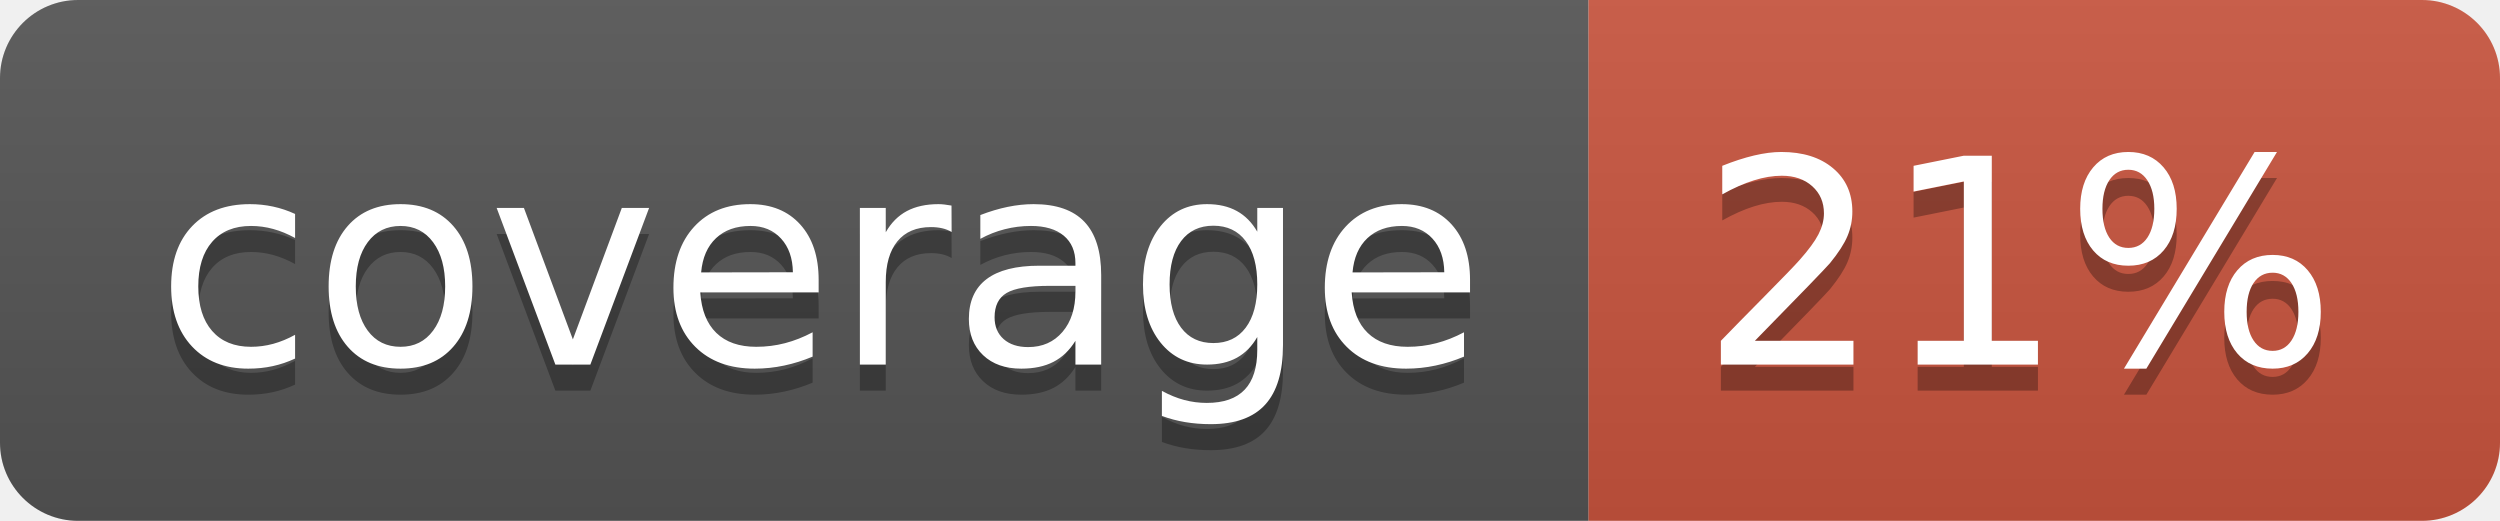
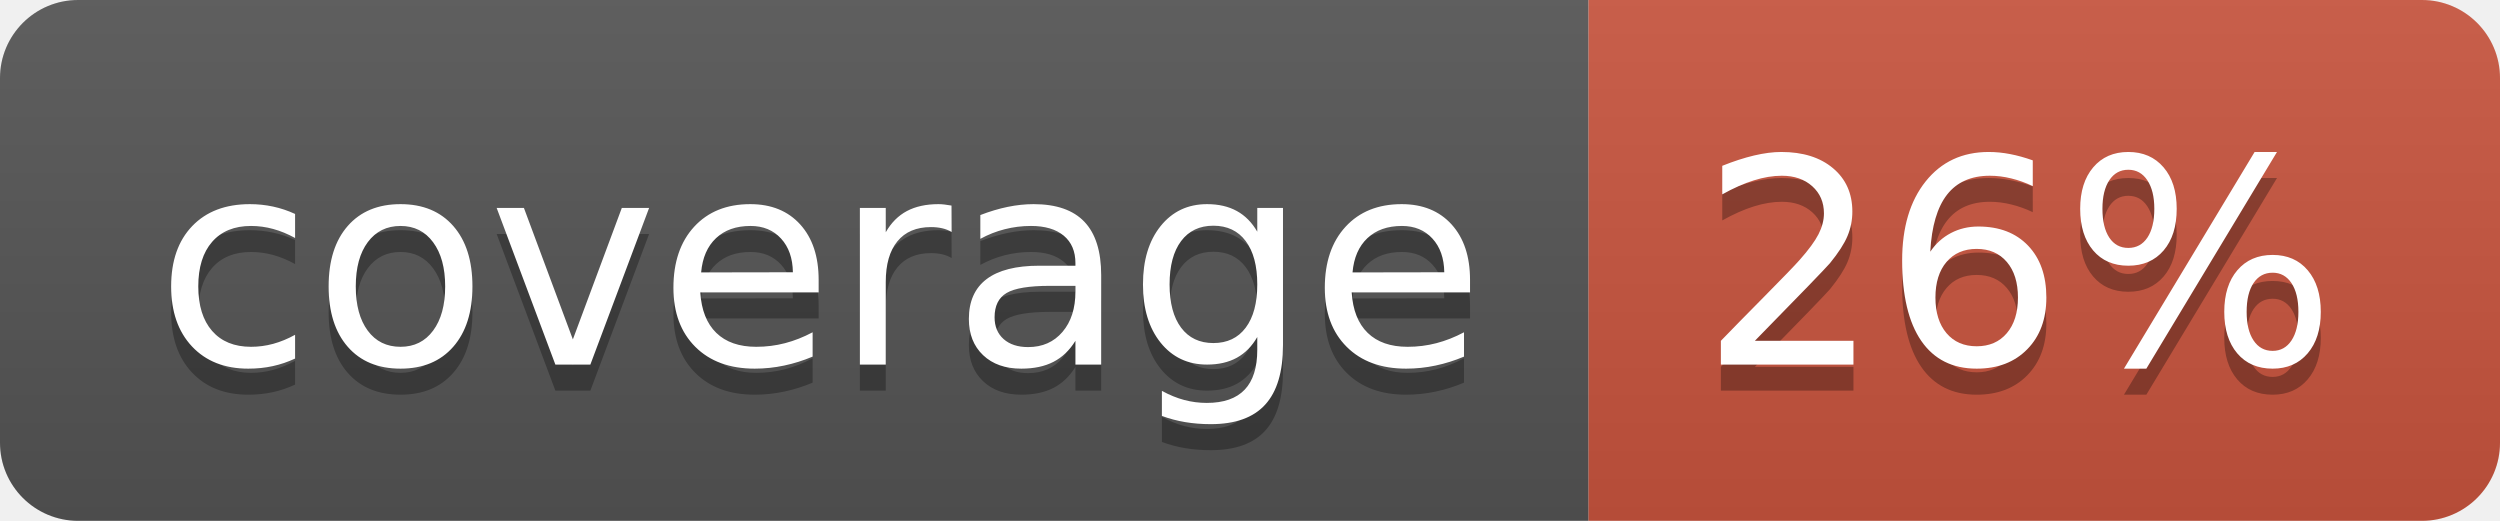
<svg xmlns="http://www.w3.org/2000/svg" width="96" height="20">
  <linearGradient id="b" x2="0" y2="100%">
    <stop offset="0" stop-color="#bbb" stop-opacity=".1" />
    <stop offset="1" stop-opacity=".1" />
  </linearGradient>
  <clipPath id="a">
    <rect width="96" height="20" rx="3" fill="#fff" />
  </clipPath>
  <g clip-path="url(#a)">
    <path fill="#555" d="M0 0h61v20H0z" />
    <path fill="#CA553E" d="M61 0h35v20H61z" />
    <path fill="url(#b)" d="M0 0h96v20H0z" />
  </g>
  <g fill="#fff" text-anchor="middle" font-family="DejaVu Sans,Verdana,Geneva,sans-serif" font-size="110">
    <text x="315" y="150" fill="#010101" fill-opacity=".3" transform="scale(.1)" textLength="510">coverage</text>
    <text x="315" y="140" transform="scale(.1)" textLength="510">coverage</text>
-     <text x="775" y="150" fill="#010101" fill-opacity=".3" transform="scale(.1)" textLength="250">21%</text>
-     <text x="775" y="140" transform="scale(.1)" textLength="250">21%</text>
+     <text x="775" y="150" fill="#010101" fill-opacity=".3" transform="scale(.1)" textLength="250">26%</text>
+     <text x="775" y="140" transform="scale(.1)" textLength="250">26%</text>
  </g>
</svg>
